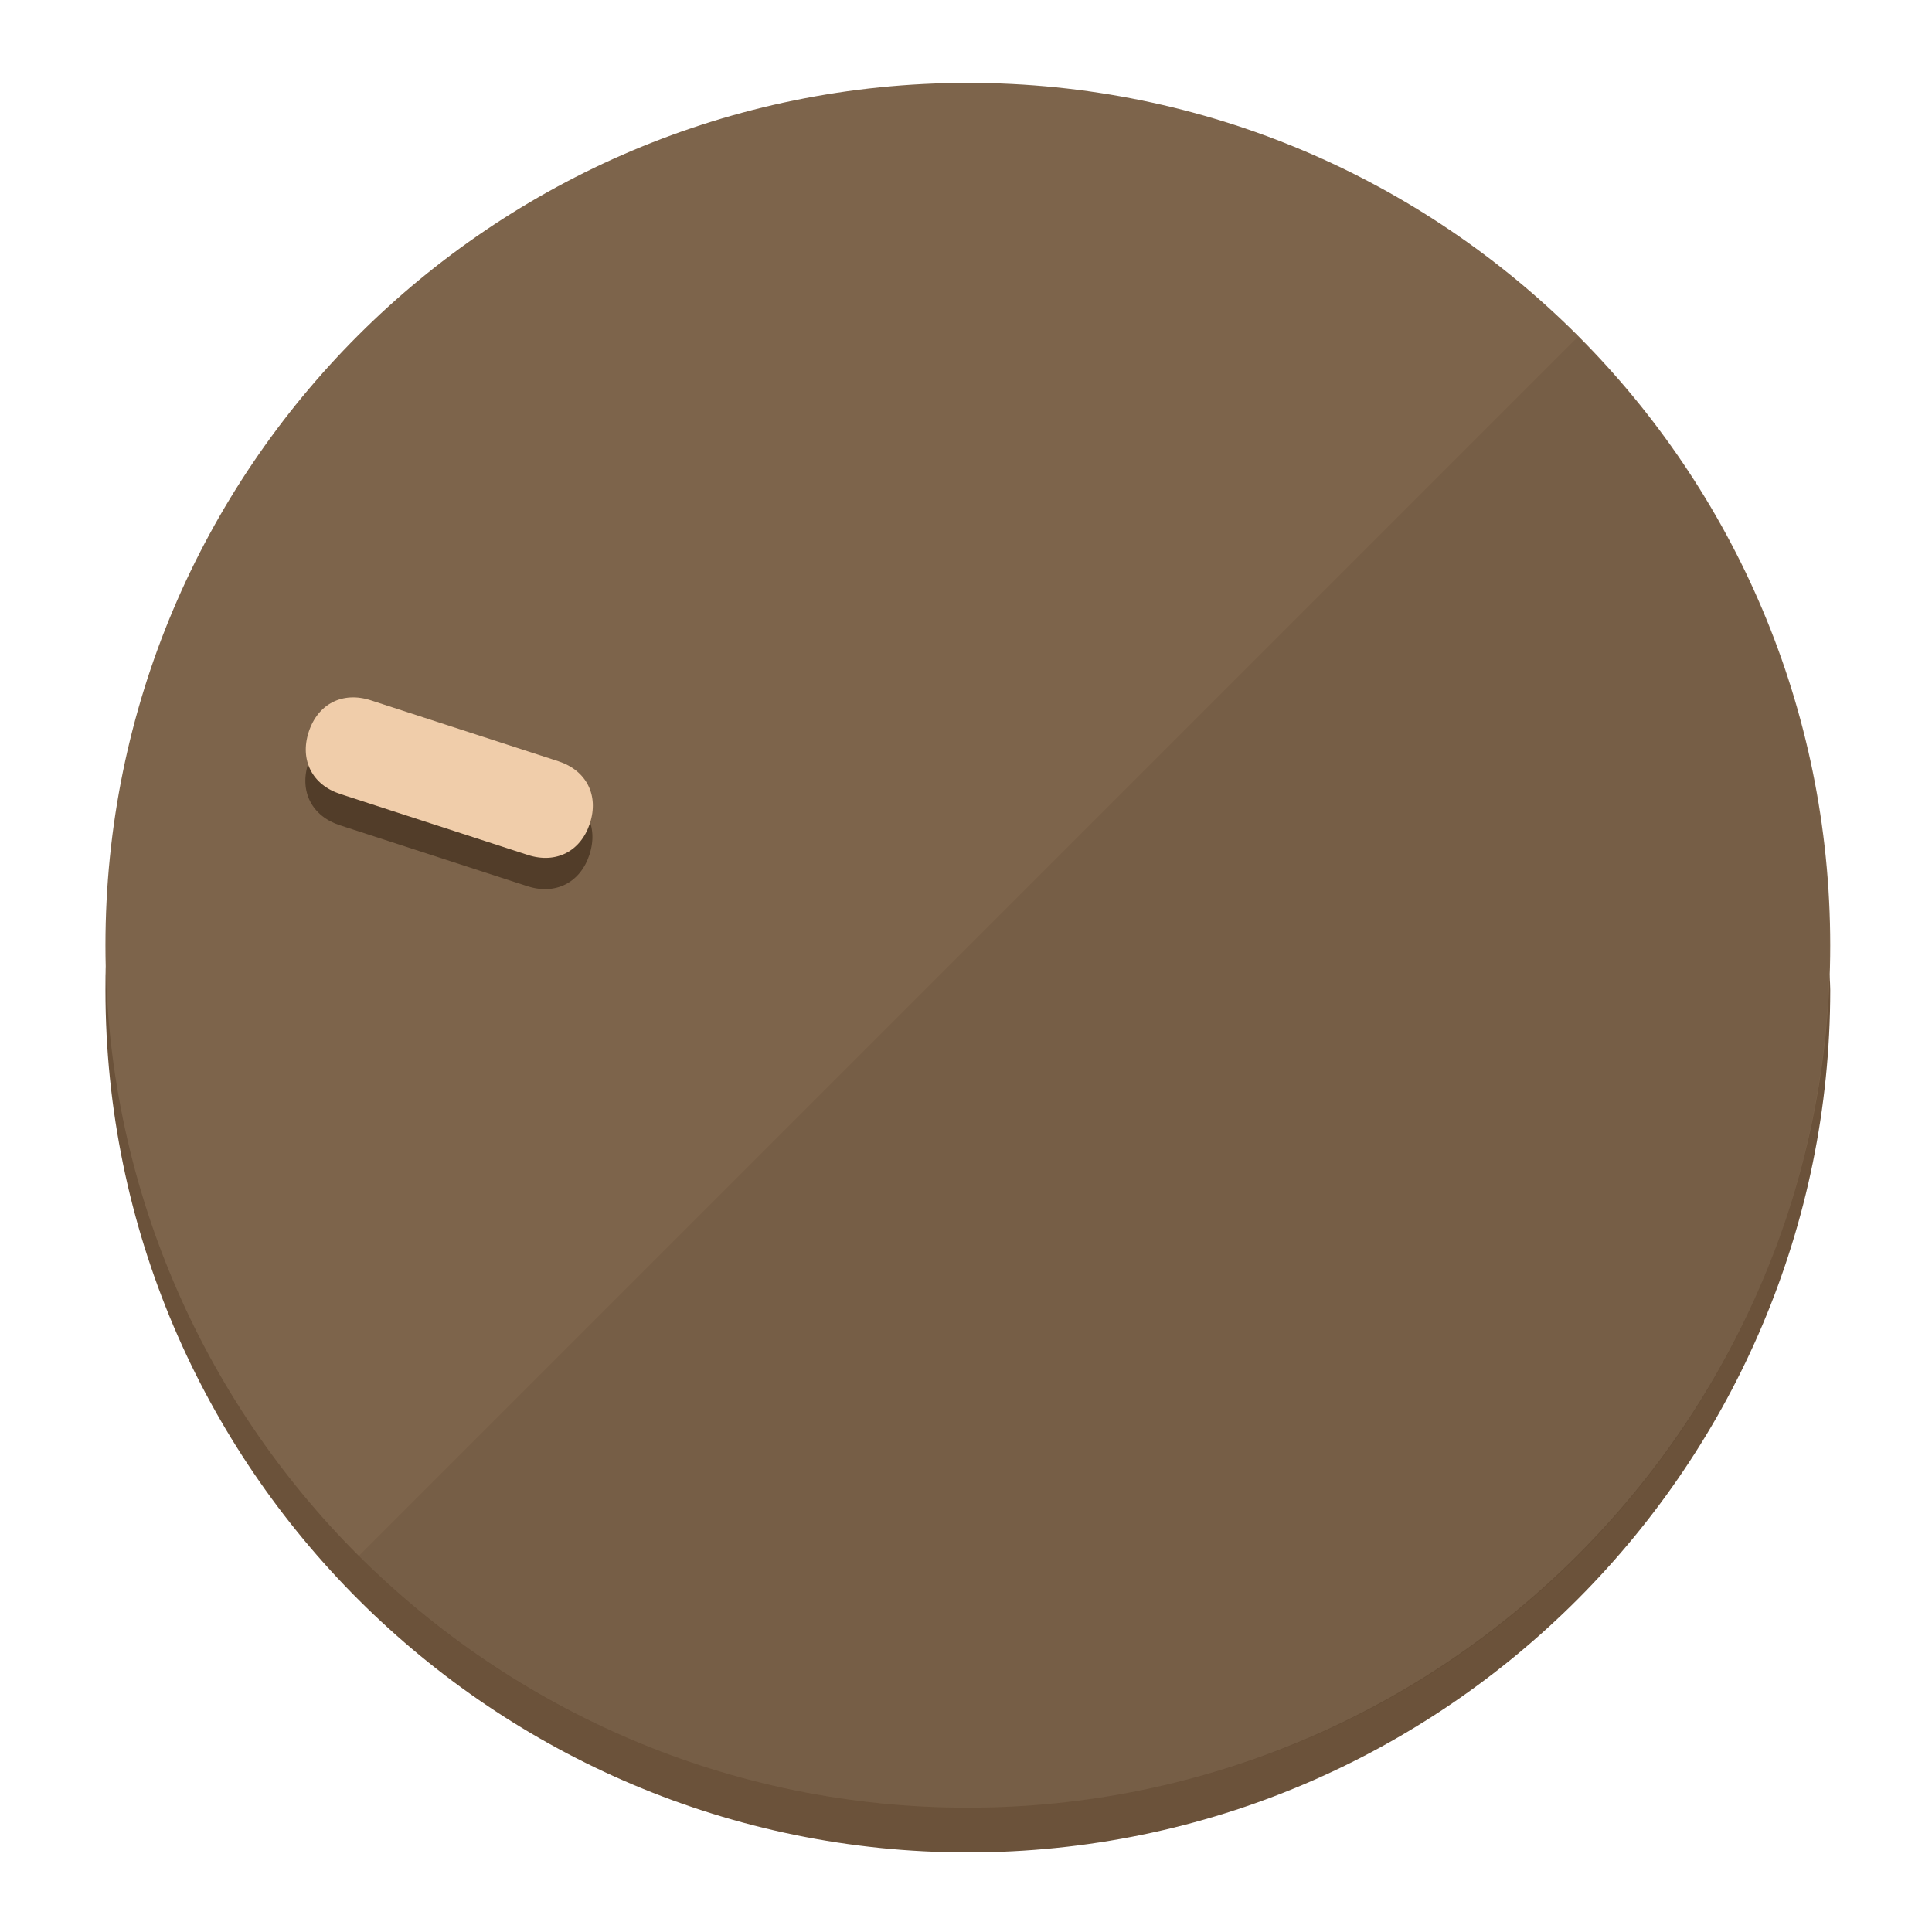
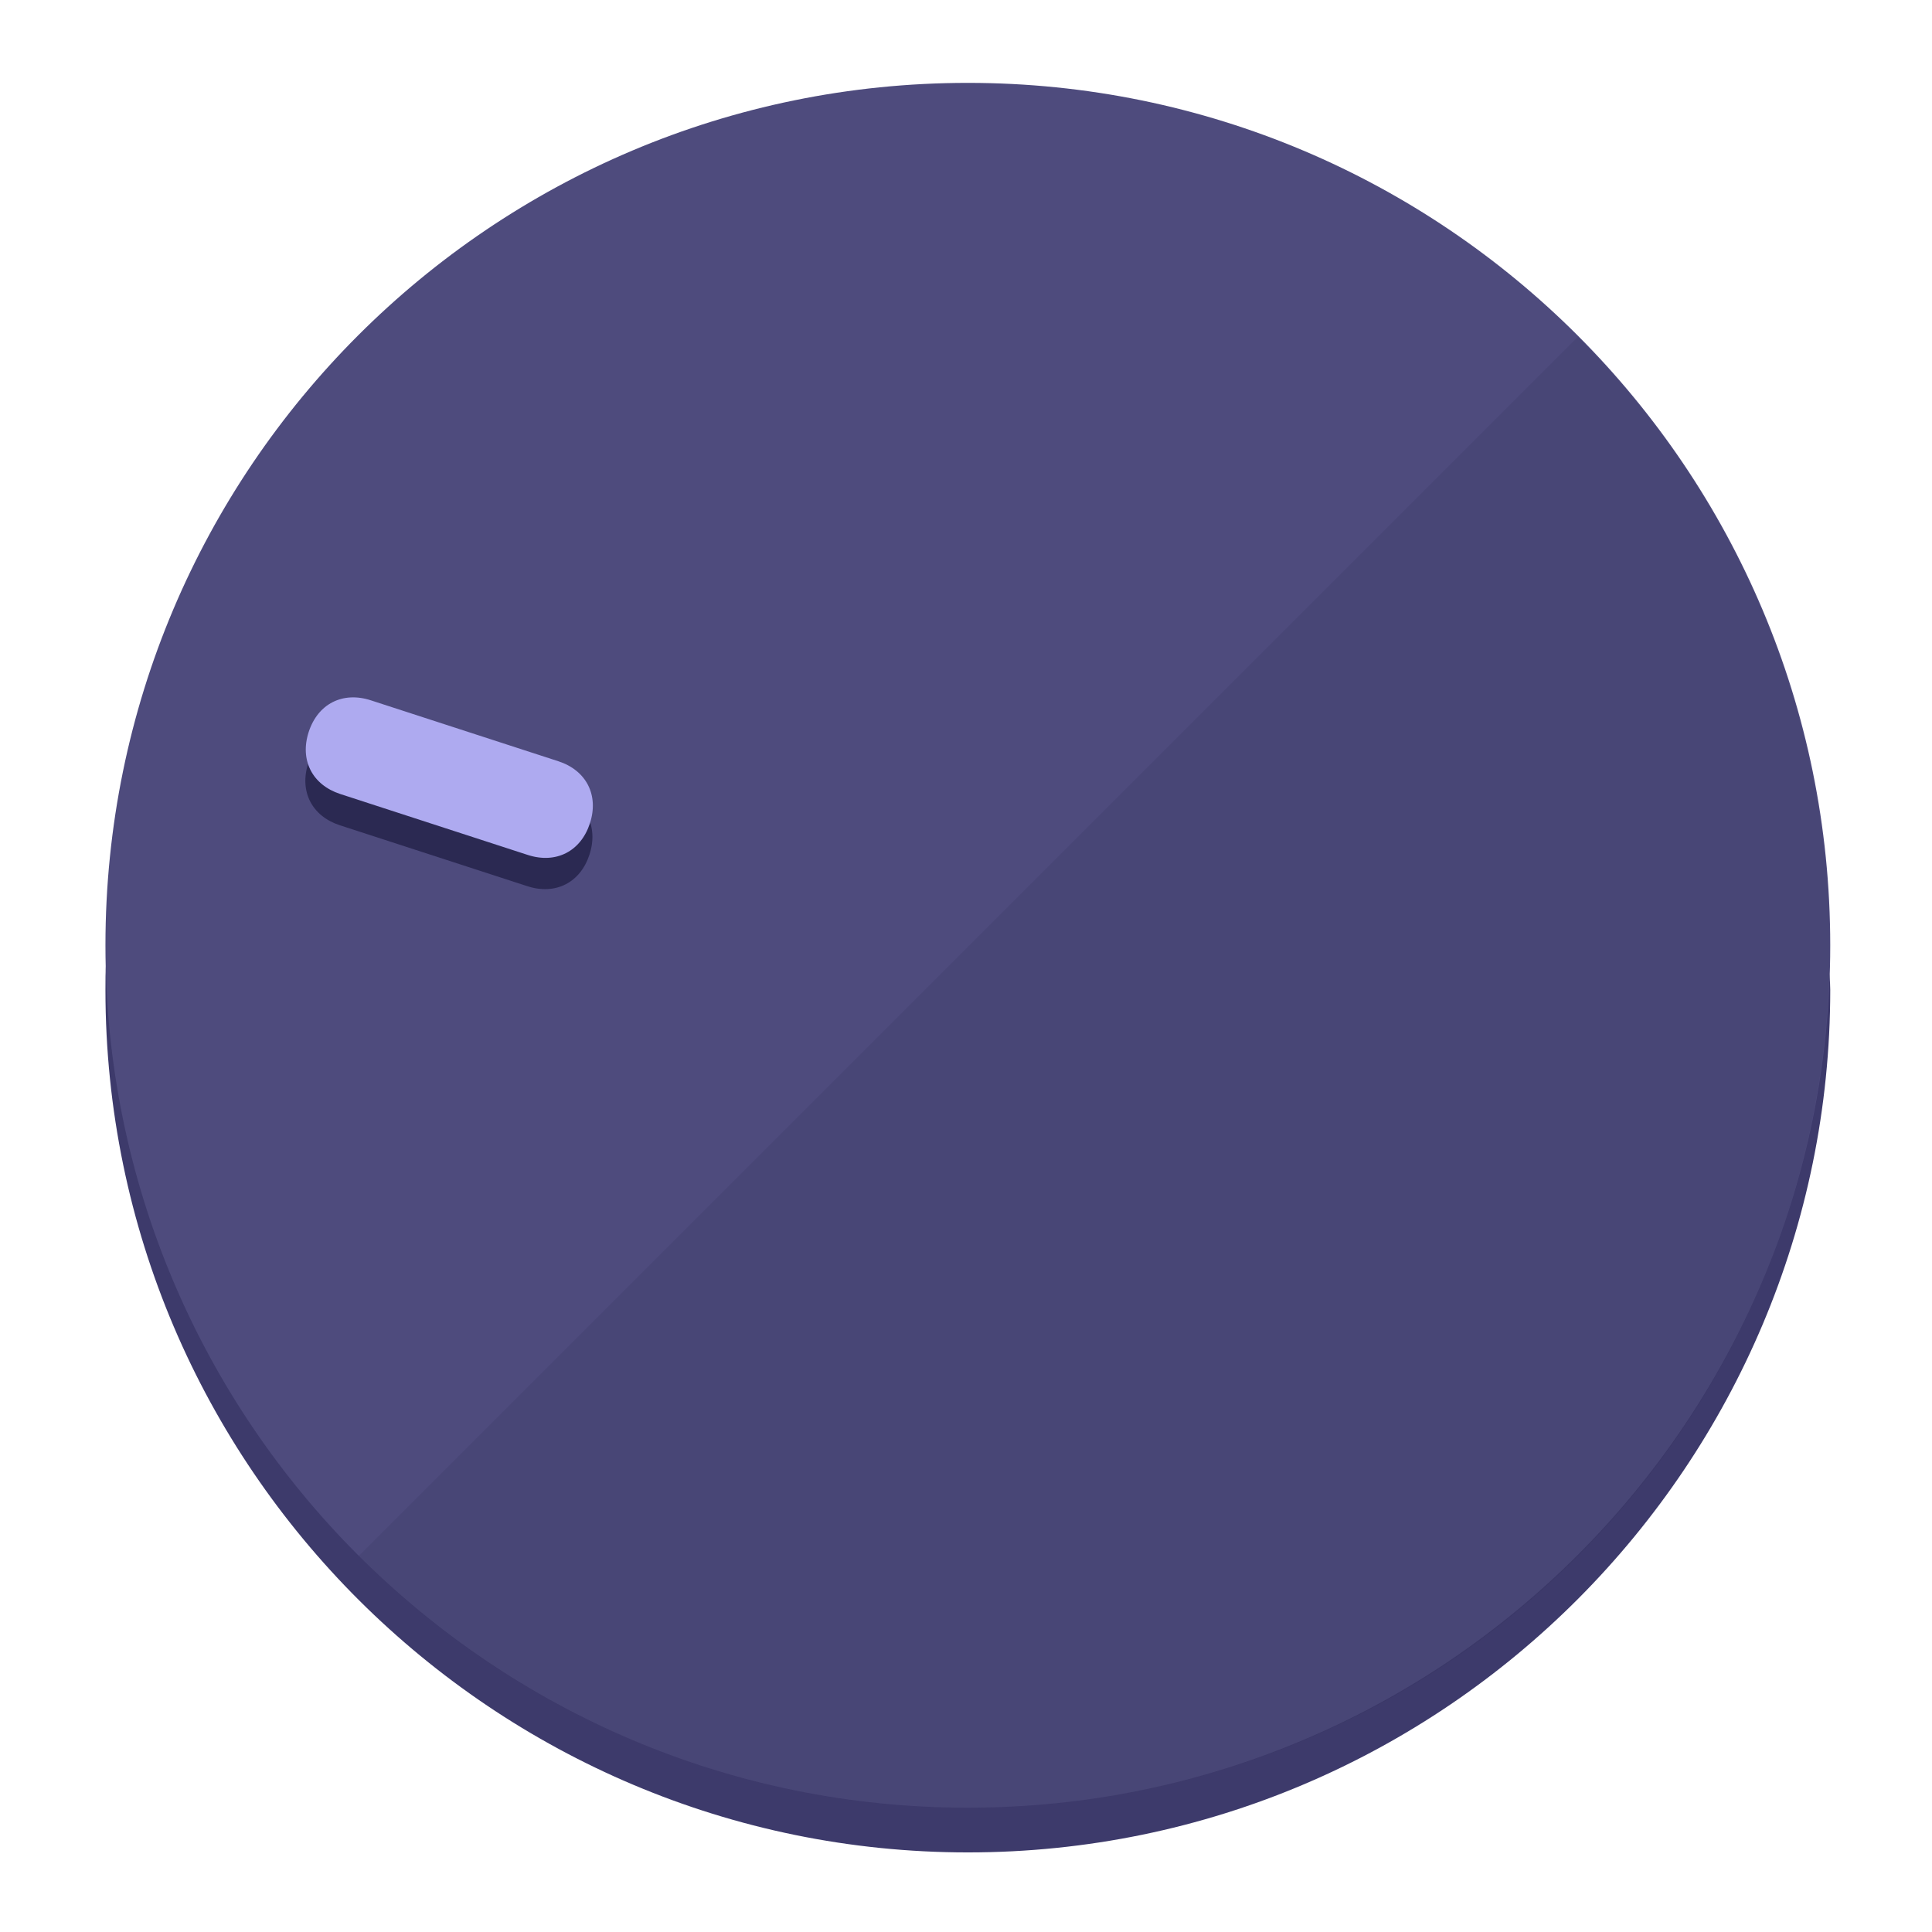
<svg xmlns="http://www.w3.org/2000/svg" height="120px" width="120px" version="1.1" id="Layer_1" viewBox="0 0 496.8 496.8" xml:space="preserve">
  <defs id="defs23" />
  <g id="g3158">
-     <path style="display:inline;fill:#6B523A;fill-opacity:1;stroke-width:1.584" d="m 248.875,445.92 c 116.582,0 212.89,-91.238 220.493,-205.286 0,5.069 1.267,8.87 1.267,13.939 0,121.651 -98.842,221.76 -221.76,221.76 -121.651,0 -221.76,-98.842 -221.76,-221.76 0,-5.069 0,-8.87 1.267,-13.939 7.603,114.048 103.91,205.286 220.493,205.286 z" id="path8" />
-     <circle style="display:inline;fill:#7D644B;fill-opacity:1;stroke-width:1.584" cx="248.875" cy="243.071" r="221.76" id="circle12" />
-     <path style="display:inline;fill:#523D29;fill-opacity:0.154;stroke-width:1.587" d="m 405.744,86.606 c 86.308,86.308 86.308,227.193 0,313.5 -86.308,86.308 -227.193,86.308 -313.5,0" id="path14" />
+     <path style="display:inline;fill:#3D3A6B;fill-opacity:1;stroke-width:1.584" d="m 248.875,445.92 c 116.582,0 212.89,-91.238 220.493,-205.286 0,5.069 1.267,8.87 1.267,13.939 0,121.651 -98.842,221.76 -221.76,221.76 -121.651,0 -221.76,-98.842 -221.76,-221.76 0,-5.069 0,-8.87 1.267,-13.939 7.603,114.048 103.91,205.286 220.493,205.286 z" id="path8" />
+     <circle style="display:inline;fill:#4E4B7D;fill-opacity:1;stroke-width:1.584" cx="248.875" cy="243.071" r="221.76" id="circle12" />
+     <path style="display:inline;fill:#2B2952;fill-opacity:0.154;stroke-width:1.587" d="m 405.744,86.606 c 86.308,86.308 86.308,227.193 0,313.5 -86.308,86.308 -227.193,86.308 -313.5,0" id="path14" />
  </g>
  <g id="g3198">
    <circle style="display:none;fill:#000000;fill-opacity:0;stroke-width:1.584" cx="-154.88" cy="311.577" r="221.76" id="circle12-3" transform="rotate(-72)" />
-     <path style="display:inline;fill:#523D29;fill-opacity:1;stroke-width:1.584" d="m 143.448,203.776 c 7.231,2.35 10.485,8.737 8.136,15.968 v 0 c -2.35,7.231 -8.737,10.485 -15.968,8.136 L 87.409,212.216 c -7.231,-2.35 -10.485,-8.737 -8.136,-15.968 v 0 c 2.35,-7.231 8.737,-10.485 15.968,-8.136 z" id="path3789" />
-     <path style="display:inline;fill:#F0CDAA;stroke-width:1.584" d="m 143.557,195.742 c 7.231,2.35 10.485,8.737 8.136,15.968 v 0 c -2.35,7.231 -8.737,10.485 -15.968,8.136 L 87.518,204.182 c -7.231,-2.35 -10.485,-8.737 -8.136,-15.968 v 0 c 2.35,-7.231 8.737,-10.485 15.968,-8.136 z" id="path915" />
+     <path style="display:inline;fill:#2B2952;fill-opacity:1;stroke-width:1.584" d="m 143.448,203.776 c 7.231,2.35 10.485,8.737 8.136,15.968 v 0 c -2.35,7.231 -8.737,10.485 -15.968,8.136 L 87.409,212.216 c -7.231,-2.35 -10.485,-8.737 -8.136,-15.968 v 0 c 2.35,-7.231 8.737,-10.485 15.968,-8.136 z" id="path3789" />
+     <path style="display:inline;fill:#AEAAF0;stroke-width:1.584" d="m 143.557,195.742 c 7.231,2.35 10.485,8.737 8.136,15.968 v 0 c -2.35,7.231 -8.737,10.485 -15.968,8.136 L 87.518,204.182 c -7.231,-2.35 -10.485,-8.737 -8.136,-15.968 v 0 c 2.35,-7.231 8.737,-10.485 15.968,-8.136 z" id="path915" />
  </g>
</svg>
